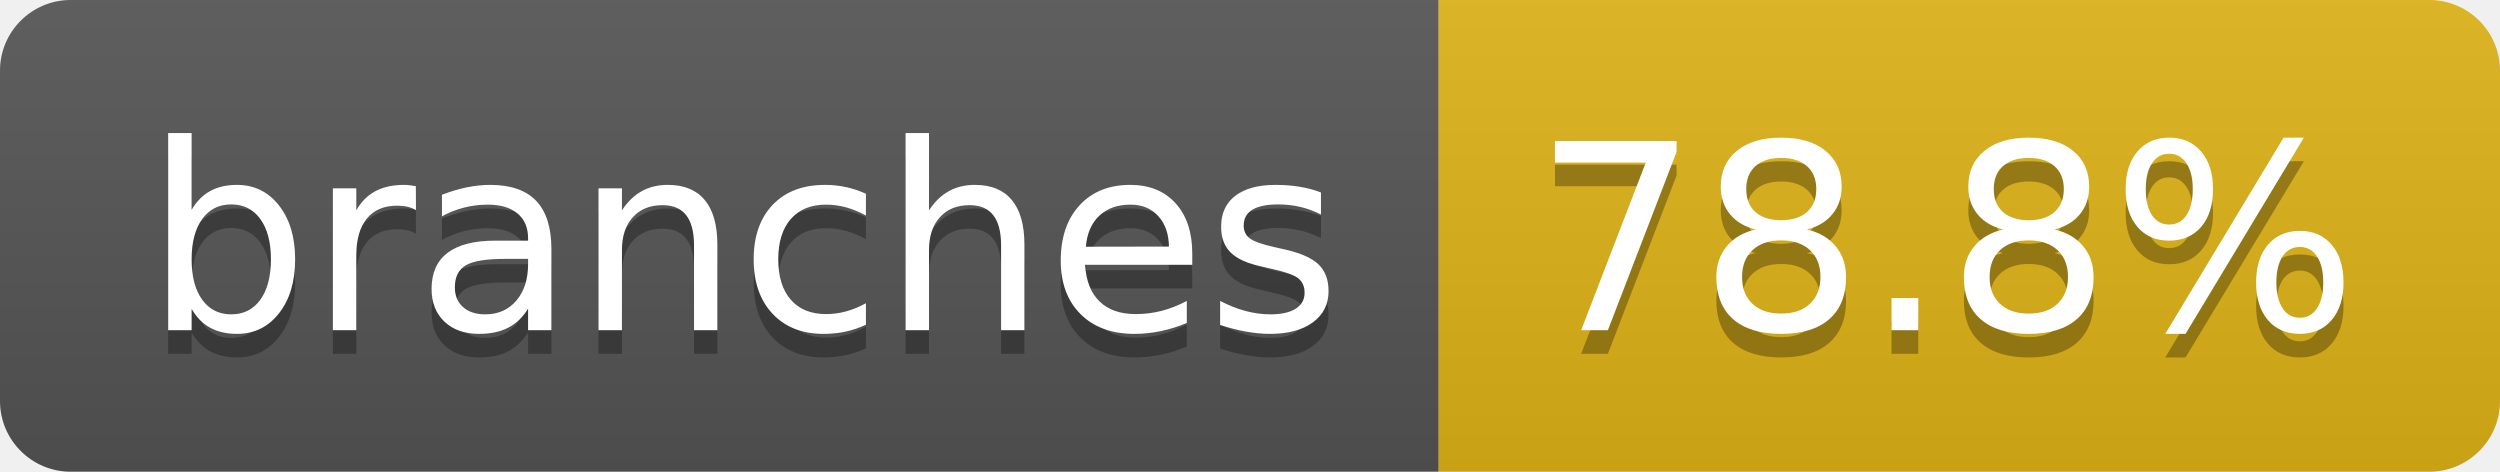
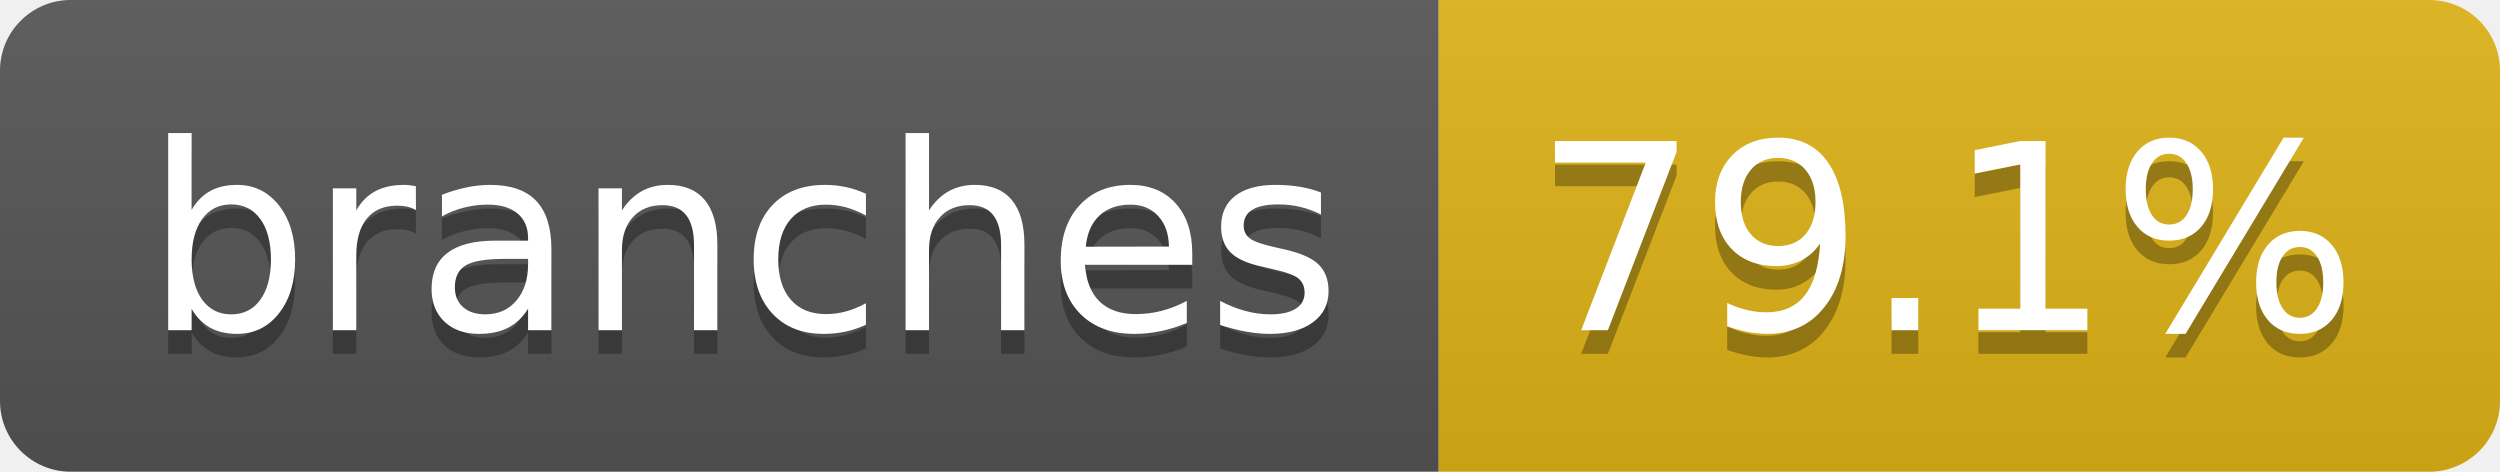
- <svg xmlns="http://www.w3.org/2000/svg" width="106" height="20" role="img" aria-label="branches: 78.8%">
+ <svg xmlns="http://www.w3.org/2000/svg" width="106" height="20" role="img" aria-label="branches: 79.1%">
  <linearGradient id="s" x2="0" y2="100%">
    <stop offset="0" stop-color="#bbb" stop-opacity=".1" />
    <stop offset="1" stop-opacity=".1" />
  </linearGradient>
  <clipPath id="r">
    <rect width="106" height="20" rx="3" fill="#fff" />
  </clipPath>
  <g clip-path="url(#r)">
    <rect width="61" height="20" fill="#555" />
    <rect x="61" width="45" height="20" fill="#dfb317" />
    <rect width="106" height="20" fill="url(#s)" />
  </g>
  <g fill="#fff" text-anchor="middle" font-family="Verdana,Geneva,DejaVu Sans,sans-serif" text-rendering="geometricPrecision" font-size="110">
    <text aria-hidden="true" x="315" y="150" fill="#010101" fill-opacity=".3" transform="scale(.1)" textLength="507">branches</text>
    <text x="315" y="140" transform="scale(.1)" fill="#fff" textLength="507">branches</text>
-     <text aria-hidden="true" x="825" y="150" fill="#010101" fill-opacity=".3" transform="scale(.1)" textLength="350">78.8%</text>
-     <text x="825" y="140" transform="scale(.1)" fill="#fff" textLength="350">78.8%</text>
+     <text aria-hidden="true" x="825" y="150" fill="#010101" fill-opacity=".3" transform="scale(.1)" textLength="350">79.1%</text>
+     <text x="825" y="140" transform="scale(.1)" fill="#fff" textLength="350">79.1%</text>
  </g>
</svg>
